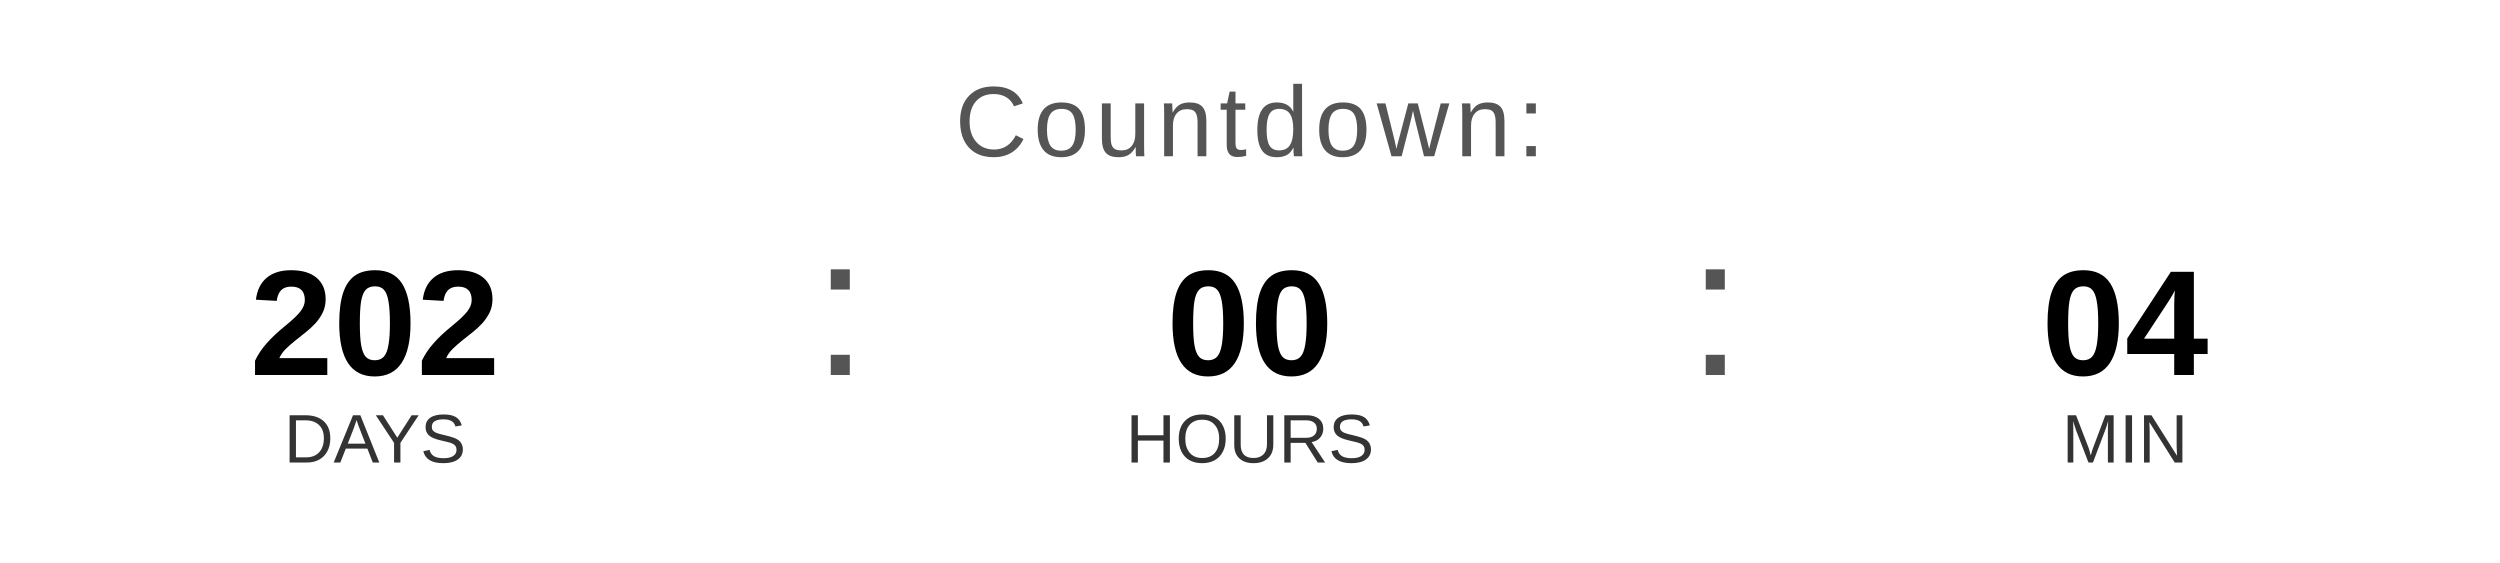
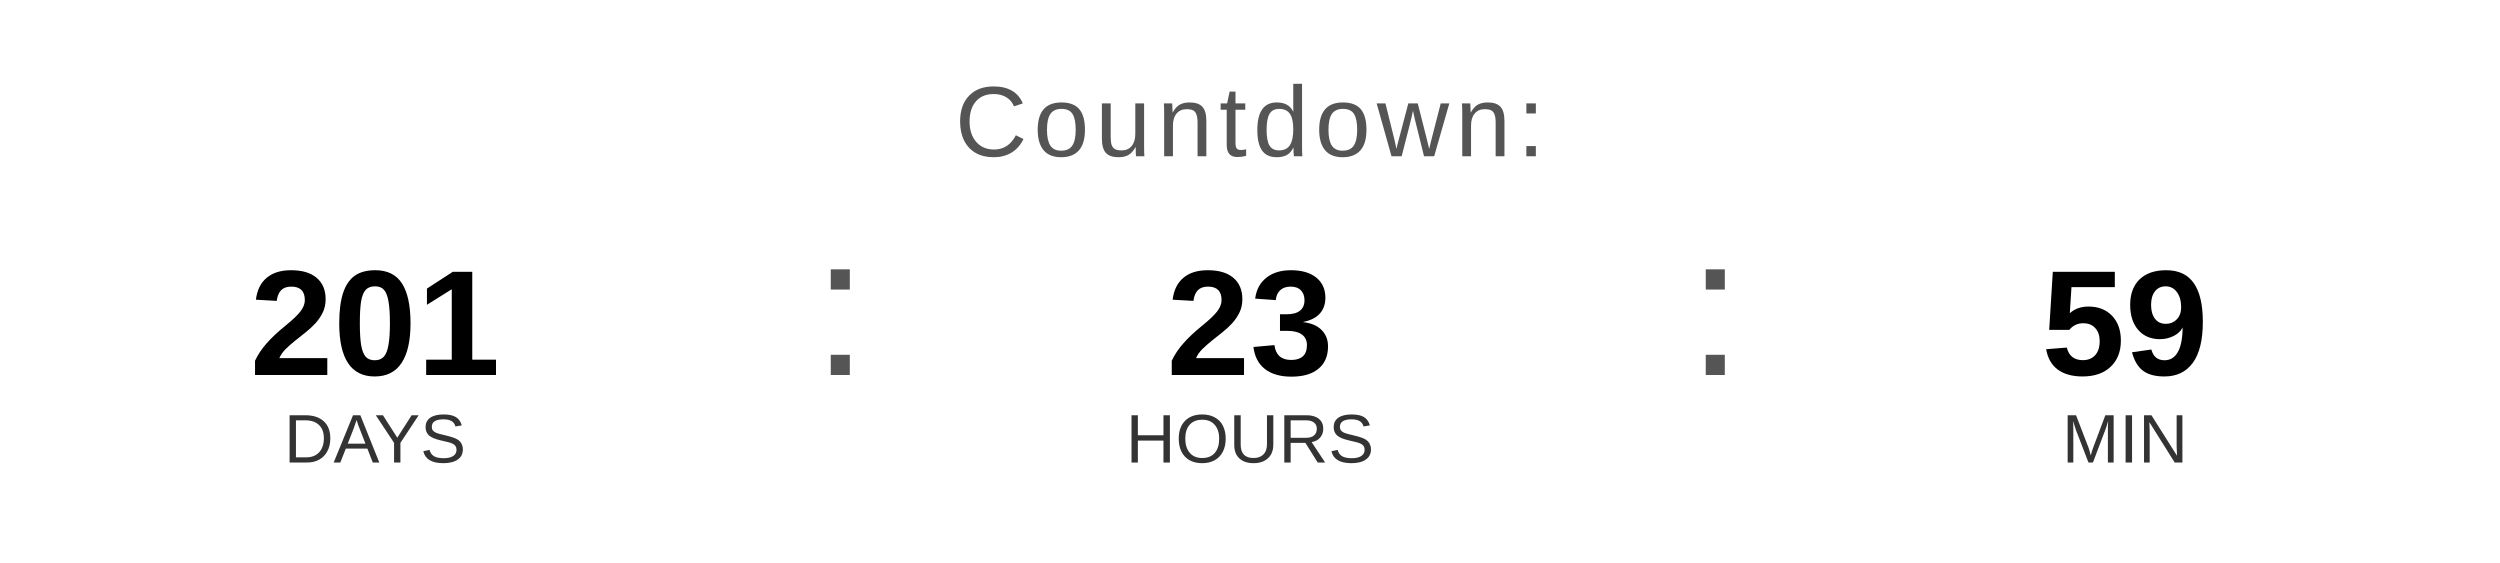
<svg xmlns="http://www.w3.org/2000/svg" width="400" height="90" viewBox="0 0 400 90">
  <text x="200" y="25" font-family="Arial, Helvetica, sans-serif" font-size="16" fill="#555555" text-anchor="middle" letter-spacing="1">
    Countdown:
  </text>
-   <text x="60" y="60" font-family="Arial, Helvetica, sans-serif" font-size="24" font-weight="bold" fill="#000000" text-anchor="middle">202</text>
+   <text x="60" y="60" font-family="Arial, Helvetica, sans-serif" font-size="24" font-weight="bold" fill="#000000" text-anchor="middle">201</text>
  <text x="60" y="74" font-family="Arial, Helvetica, sans-serif" font-size="11" fill="#333333" text-anchor="middle">DAYS</text>
  <text x="130" y="60" font-family="Arial, sans-serif" font-size="32" fill="#555555">:</text>
-   <text x="200" y="60" font-family="Arial, Helvetica, sans-serif" font-size="24" font-weight="bold" fill="#000000" text-anchor="middle">00</text>
+   <text x="200" y="60" font-family="Arial, Helvetica, sans-serif" font-size="24" font-weight="bold" fill="#000000" text-anchor="middle">23</text>
  <text x="200" y="74" font-family="Arial, Helvetica, sans-serif" font-size="11" fill="#333333" text-anchor="middle">HOURS</text>
  <text x="270" y="60" font-family="Arial, sans-serif" font-size="32" fill="#555555">:</text>
-   <text x="340" y="60" font-family="Arial, Helvetica, sans-serif" font-size="24" font-weight="bold" fill="#000000" text-anchor="middle">04</text>
+   <text x="340" y="60" font-family="Arial, Helvetica, sans-serif" font-size="24" font-weight="bold" fill="#000000" text-anchor="middle">59</text>
  <text x="340" y="74" font-family="Arial, Helvetica, sans-serif" font-size="11" fill="#333333" text-anchor="middle">MIN</text>
</svg>
